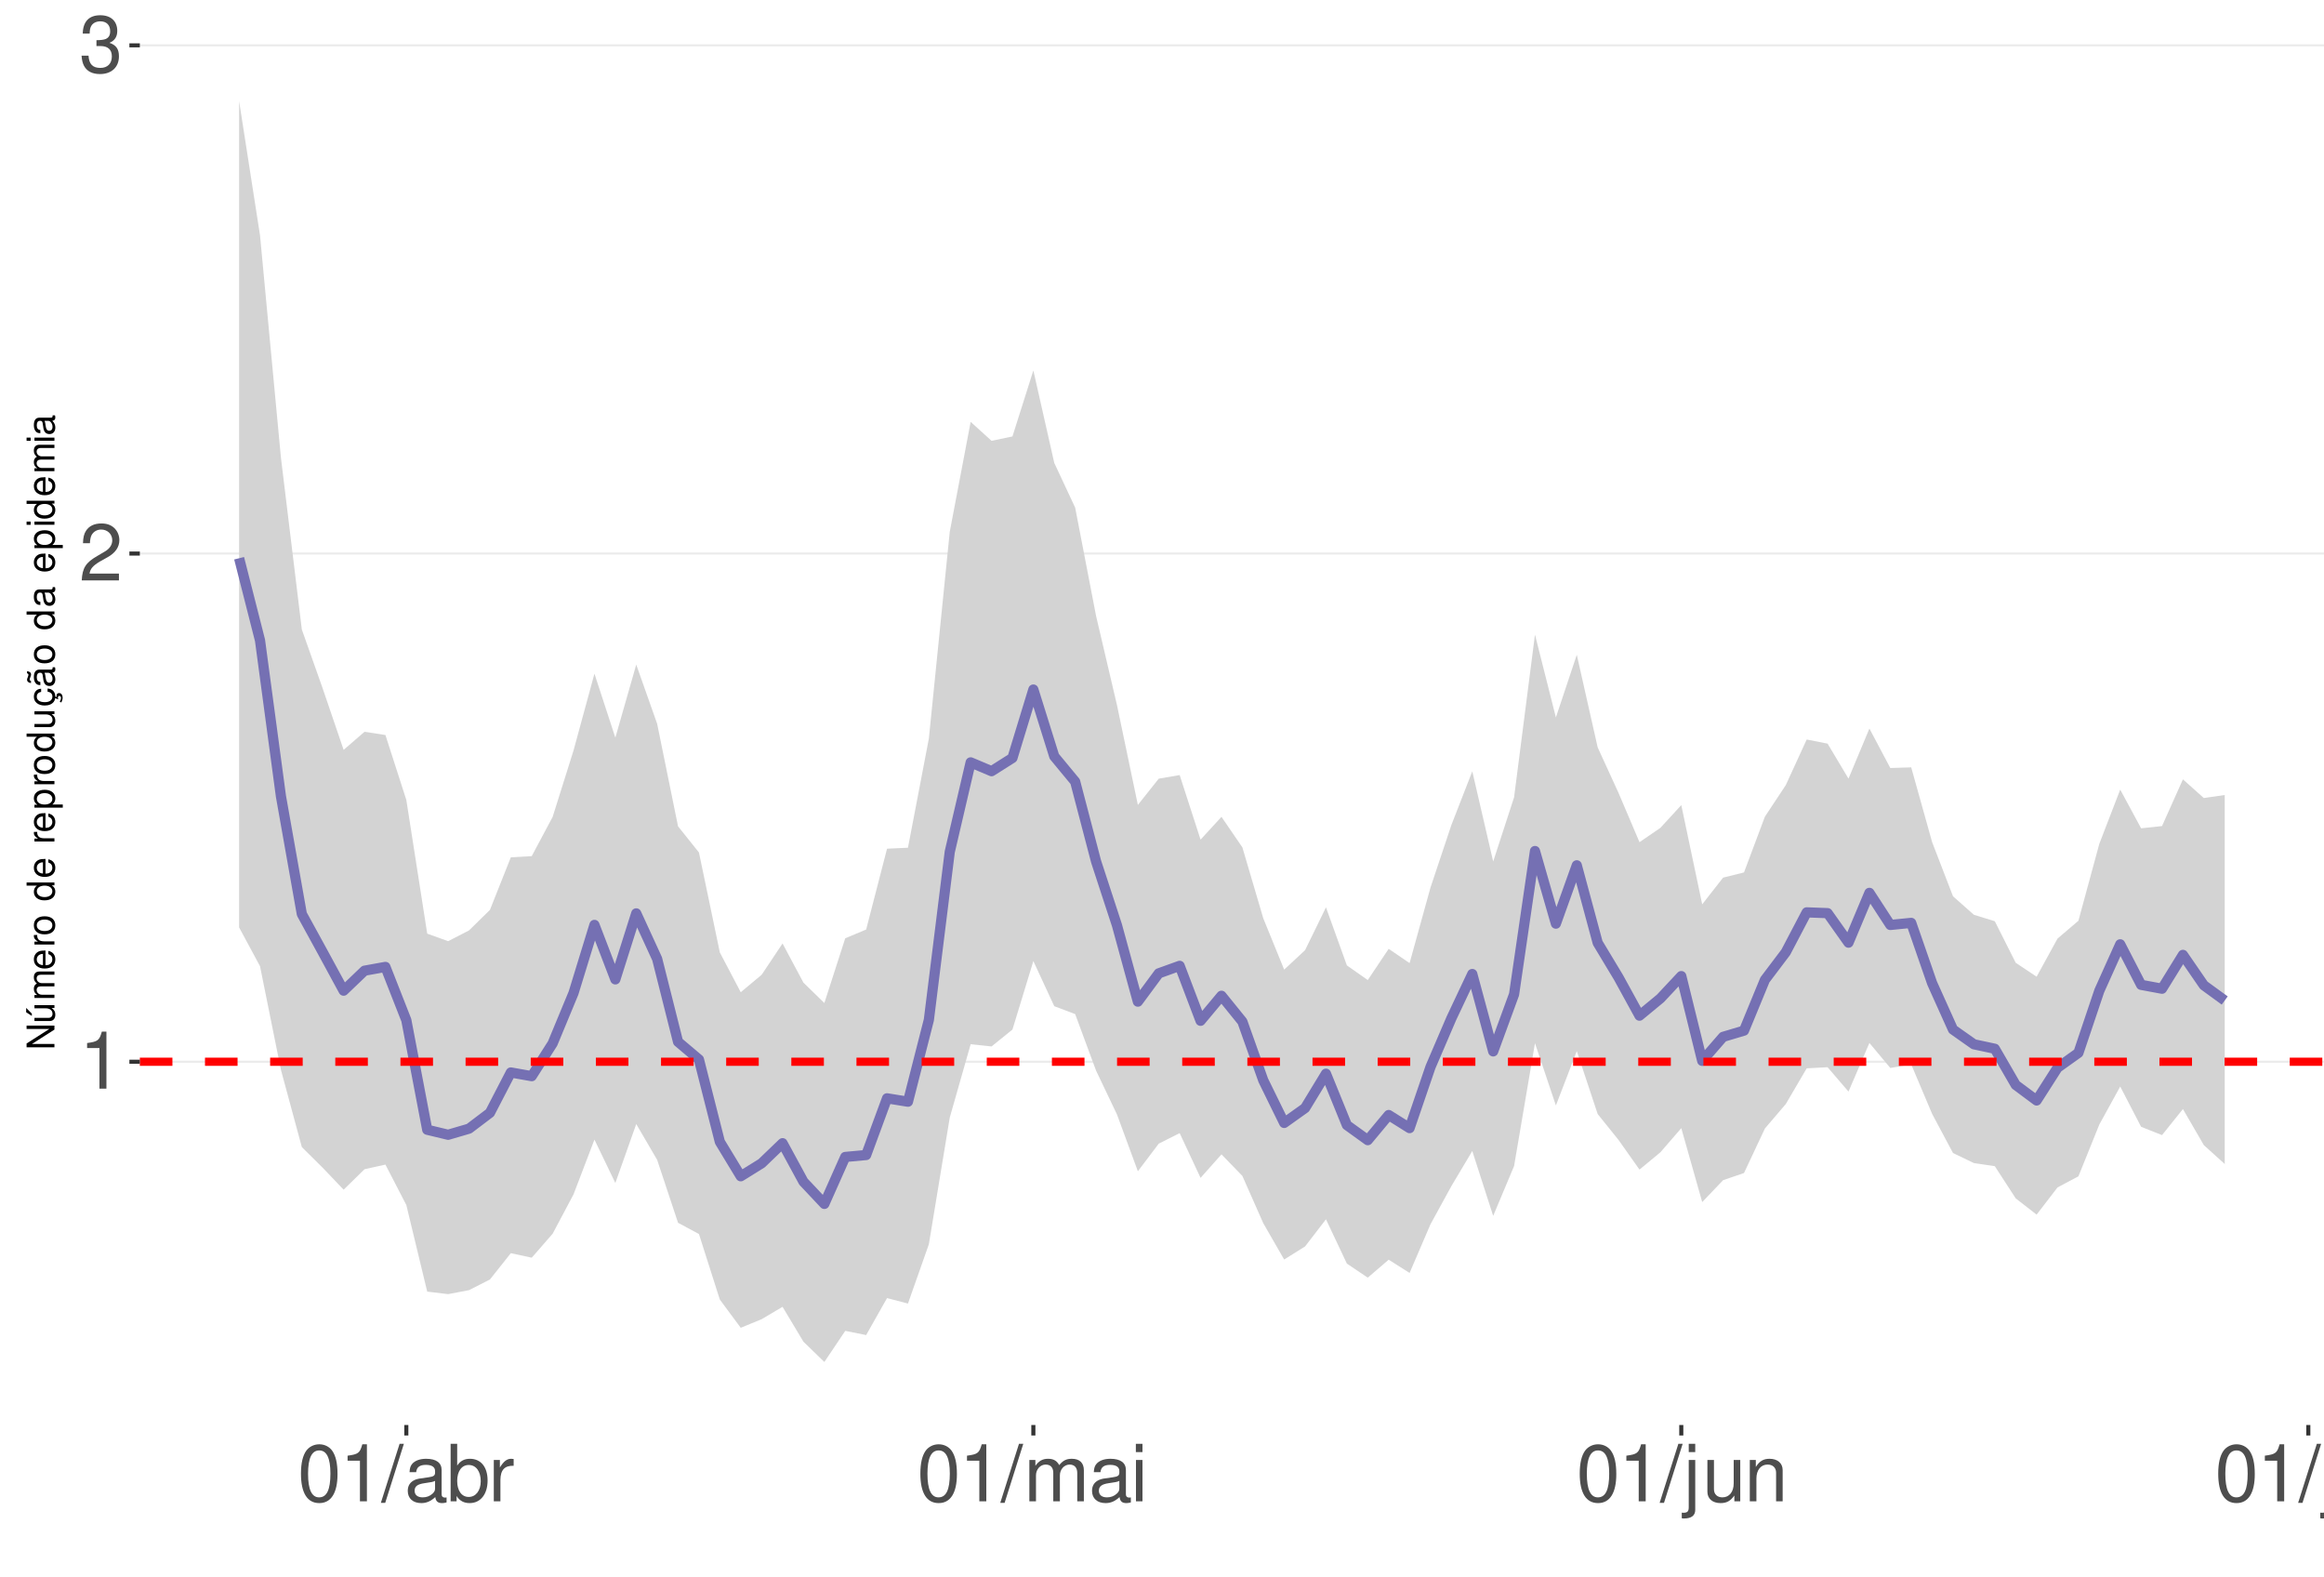
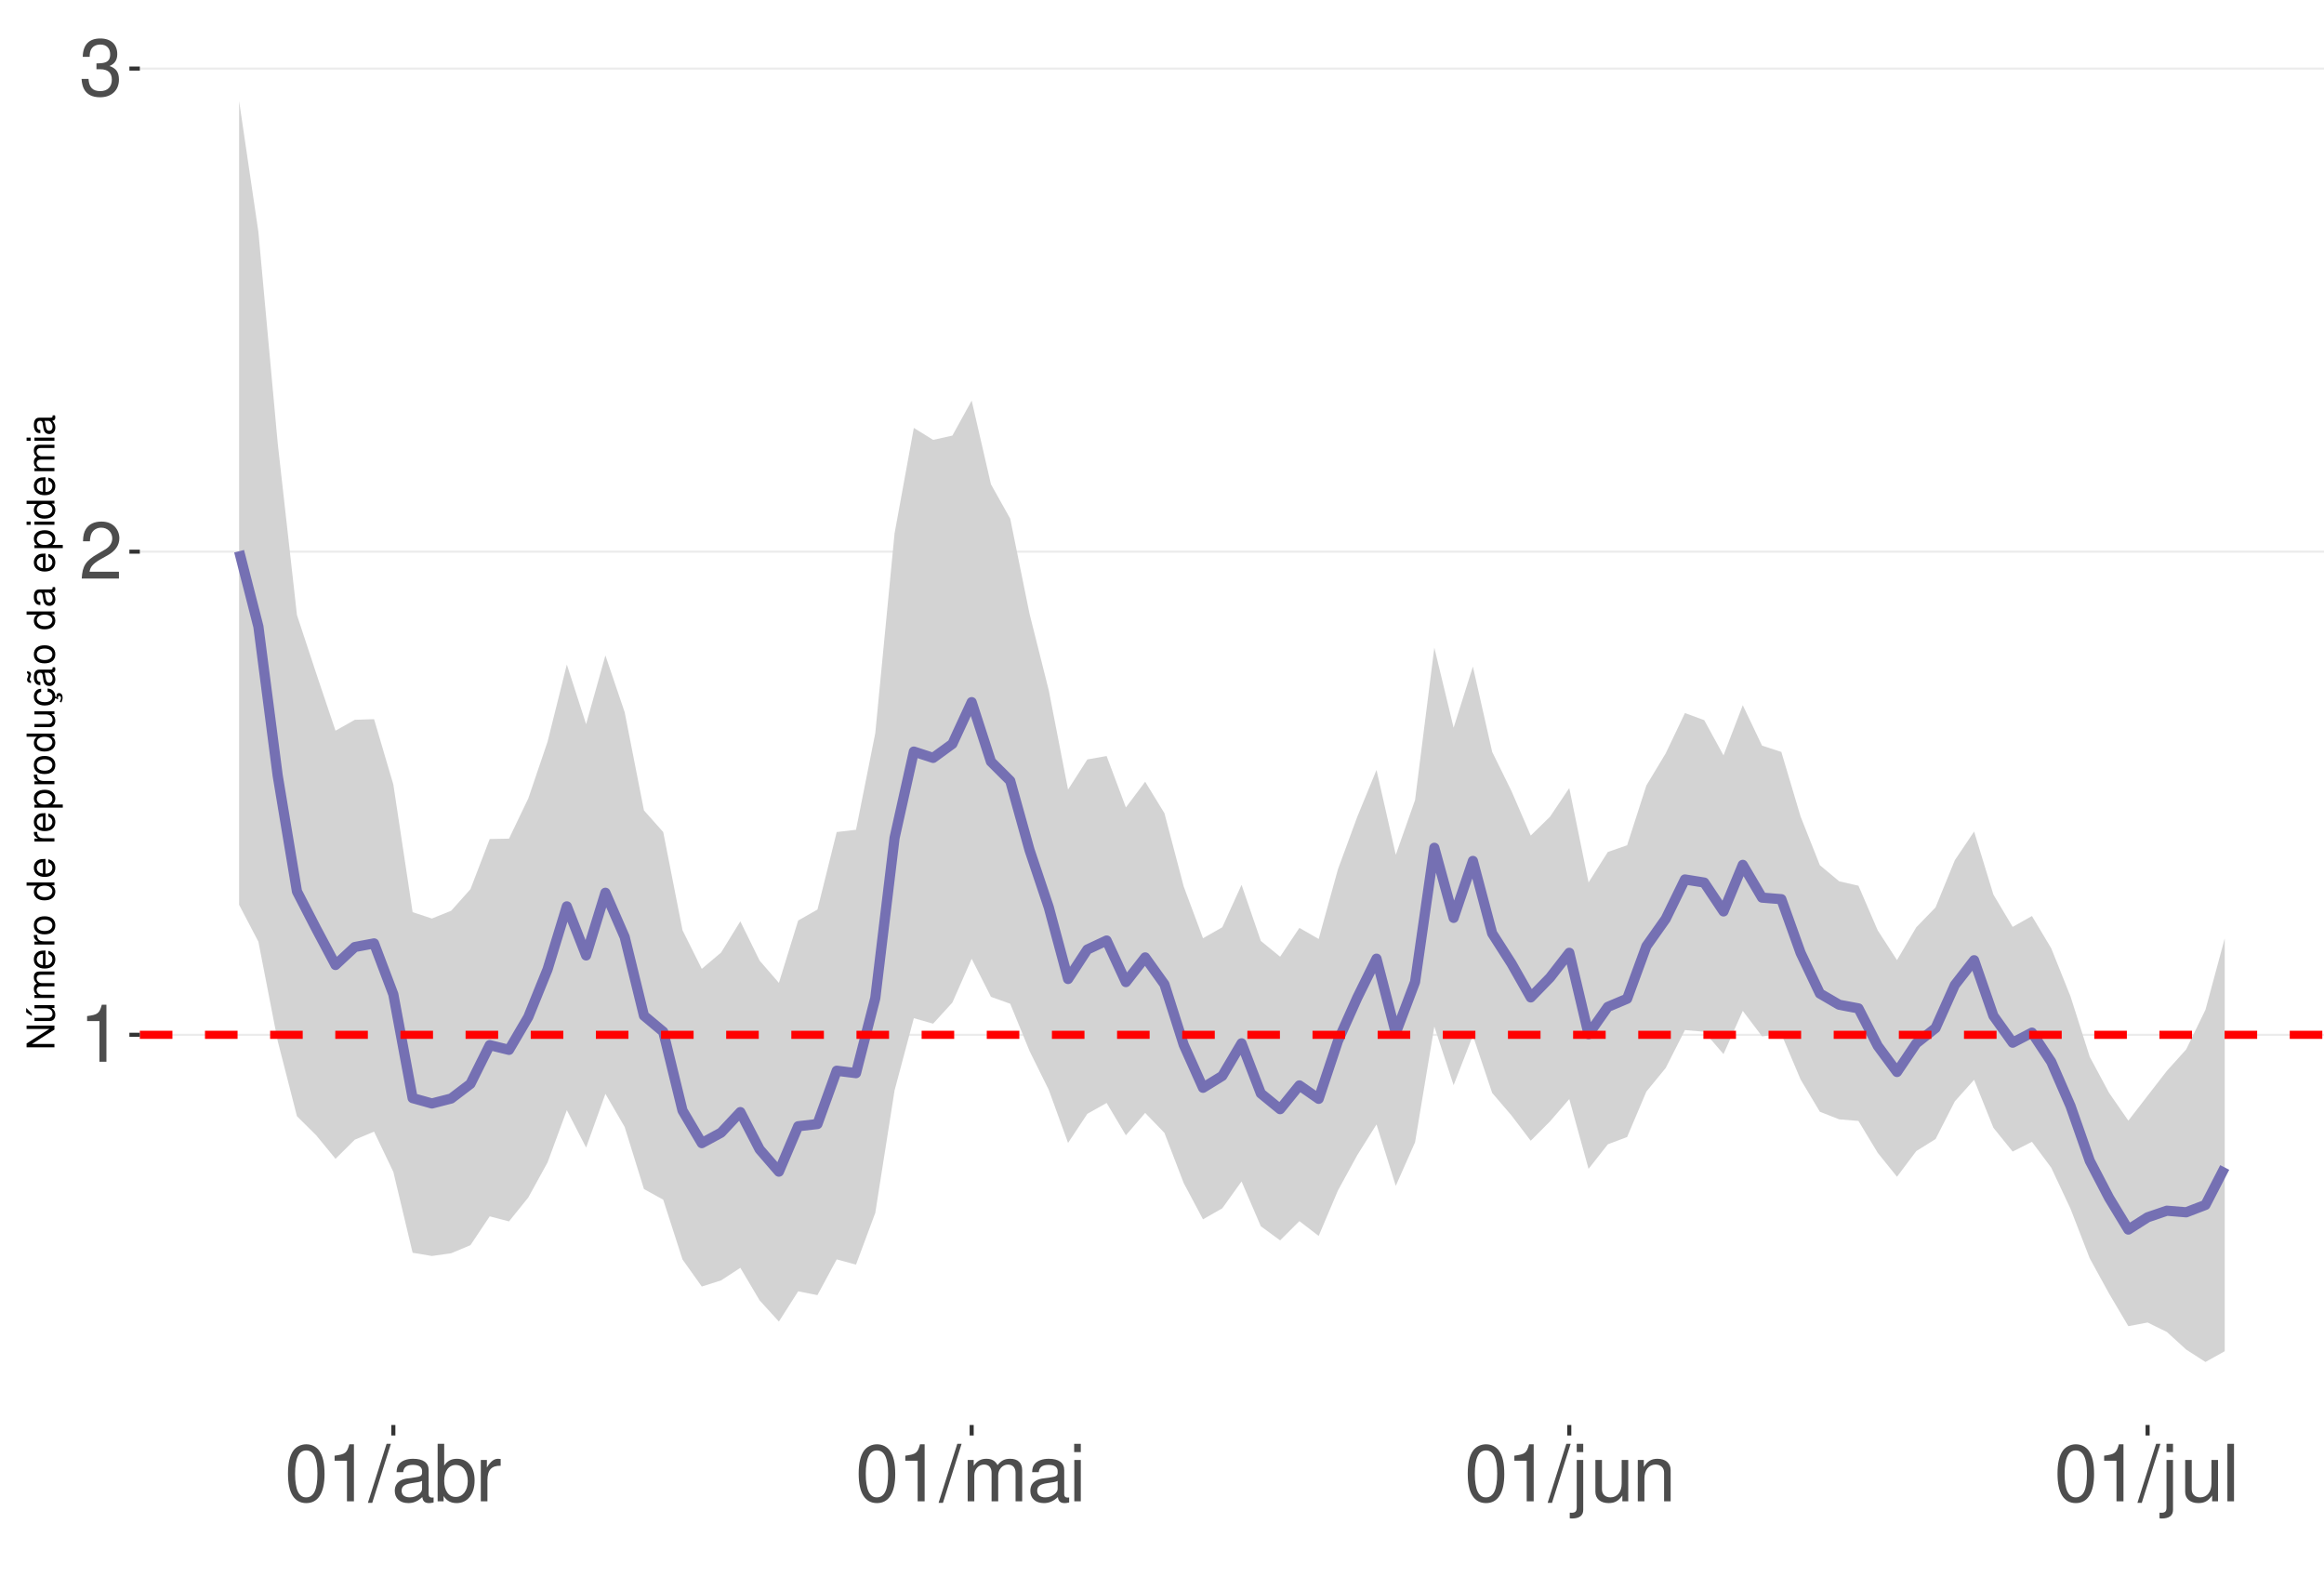
<svg xmlns="http://www.w3.org/2000/svg" xmlns:xlink="http://www.w3.org/1999/xlink" width="609pt" height="413pt" viewBox="0 0 609 413" version="1.1">
  <defs>
    <g>
      <symbol overflow="visible" id="glyph0-0">
        <path style="stroke:none;" d="" />
      </symbol>
      <symbol overflow="visible" id="glyph0-1">
        <path style="stroke:none;" d="M 5.344 -10.641 L 5.344 0 L 7.172 0 L 7.172 -14.938 L 5.969 -14.938 C 5.328 -12.641 4.922 -12.328 2.109 -11.953 L 2.109 -10.641 Z M 5.344 -10.641 " />
      </symbol>
      <symbol overflow="visible" id="glyph0-2">
        <path style="stroke:none;" d="M 10.453 -1.797 L 2.75 -1.797 C 2.938 -3.031 3.594 -3.828 5.391 -4.922 L 7.453 -6.078 C 9.5 -7.203 10.562 -8.734 10.562 -10.578 C 10.562 -11.812 10.062 -12.969 9.188 -13.781 C 8.328 -14.562 7.25 -14.938 5.859 -14.938 C 4 -14.938 2.625 -14.281 1.812 -13 C 1.297 -12.203 1.078 -11.281 1.031 -9.766 L 2.844 -9.766 C 2.906 -10.781 3.031 -11.375 3.281 -11.875 C 3.766 -12.781 4.703 -13.344 5.797 -13.344 C 7.453 -13.344 8.703 -12.141 8.703 -10.531 C 8.703 -9.344 8.016 -8.297 6.719 -7.562 L 4.812 -6.438 C 1.75 -4.688 0.875 -3.281 0.703 -0.016 L 10.453 -0.016 Z M 10.453 -1.797 " />
      </symbol>
      <symbol overflow="visible" id="glyph0-3">
        <path style="stroke:none;" d="M 4.562 -6.875 L 5.562 -6.875 C 7.547 -6.875 8.594 -5.953 8.594 -4.156 C 8.594 -2.266 7.453 -1.141 5.578 -1.141 C 3.578 -1.141 2.609 -2.141 2.484 -4.344 L 0.656 -4.344 C 0.75 -3.141 0.953 -2.359 1.297 -1.688 C 2.062 -0.25 3.484 0.469 5.5 0.469 C 8.516 0.469 10.453 -1.344 10.453 -4.172 C 10.453 -6.078 9.734 -7.109 7.969 -7.719 C 9.344 -8.281 10.016 -9.312 10.016 -10.828 C 10.016 -13.391 8.344 -14.938 5.562 -14.938 C 2.609 -14.938 1.031 -13.281 0.969 -10.125 L 2.781 -10.125 C 2.812 -11.031 2.891 -11.547 3.125 -12 C 3.531 -12.844 4.438 -13.344 5.578 -13.344 C 7.188 -13.344 8.156 -12.375 8.156 -10.766 C 8.156 -9.703 7.781 -9.062 6.984 -8.719 C 6.484 -8.516 5.828 -8.422 4.562 -8.406 Z M 4.562 -6.875 " />
      </symbol>
      <symbol overflow="visible" id="glyph0-4">
        <path style="stroke:none;" d="M 5.688 -14.938 C 4.312 -14.938 3.078 -14.312 2.312 -13.297 C 1.359 -11.984 0.891 -10 0.891 -7.234 C 0.891 -2.188 2.547 0.469 5.688 0.469 C 8.781 0.469 10.469 -2.188 10.469 -7.109 C 10.469 -10 10.016 -11.938 9.047 -13.297 C 8.281 -14.328 7.062 -14.938 5.688 -14.938 Z M 5.688 -13.328 C 7.641 -13.328 8.609 -11.312 8.609 -7.266 C 8.609 -3.016 7.656 -1.031 5.641 -1.031 C 3.719 -1.031 2.75 -3.094 2.75 -7.203 C 2.75 -11.312 3.719 -13.328 5.688 -13.328 Z M 5.688 -13.328 " />
      </symbol>
      <symbol overflow="visible" id="glyph0-5">
        <path style="stroke:none;" d="M 4.734 -15.062 L -0.172 0.406 L 0.969 0.406 L 5.859 -15.062 Z M 4.734 -15.062 " />
      </symbol>
      <symbol overflow="visible" id="glyph0-6">
        <path style="stroke:none;" d="M 11.047 -1.016 C 10.859 -0.969 10.781 -0.969 10.672 -0.969 C 10.078 -0.969 9.75 -1.281 9.75 -1.812 L 9.75 -8.188 C 9.75 -10.094 8.344 -11.141 5.688 -11.141 C 4.094 -11.141 2.828 -10.672 2.094 -9.875 C 1.594 -9.312 1.391 -8.703 1.344 -7.625 L 3.078 -7.625 C 3.219 -8.938 4 -9.547 5.625 -9.547 C 7.188 -9.547 8.031 -8.969 8.031 -7.938 L 8.031 -7.484 C 8.016 -6.734 7.641 -6.469 6.234 -6.281 C 3.797 -5.969 3.422 -5.891 2.766 -5.625 C 1.516 -5.078 0.875 -4.125 0.875 -2.734 C 0.875 -0.766 2.234 0.469 4.422 0.469 C 5.781 0.469 6.875 0 8.094 -1.109 C 8.219 0 8.766 0.469 9.875 0.469 C 10.25 0.469 10.469 0.438 11.047 0.297 Z M 8.031 -3.406 C 8.031 -2.828 7.875 -2.484 7.359 -2 C 6.656 -1.359 5.797 -1.031 4.797 -1.031 C 3.453 -1.031 2.672 -1.672 2.672 -2.766 C 2.672 -3.906 3.406 -4.484 5.266 -4.75 C 7.109 -5 7.453 -5.078 8.031 -5.344 Z M 8.031 -3.406 " />
      </symbol>
      <symbol overflow="visible" id="glyph0-7">
        <path style="stroke:none;" d="M 1.109 -15.062 L 1.109 0 L 2.672 0 L 2.672 -1.391 C 3.484 -0.125 4.578 0.469 6.094 0.469 C 8.938 0.469 10.797 -1.859 10.797 -5.453 C 10.797 -8.969 9.047 -11.141 6.172 -11.141 C 4.688 -11.141 3.641 -10.578 2.828 -9.359 L 2.828 -15.062 Z M 5.844 -9.516 C 7.766 -9.516 9 -7.844 9 -5.266 C 9 -2.812 7.719 -1.141 5.844 -1.141 C 4 -1.141 2.828 -2.781 2.828 -5.328 C 2.828 -7.875 4 -9.516 5.844 -9.516 Z M 5.844 -9.516 " />
      </symbol>
      <symbol overflow="visible" id="glyph0-8">
        <path style="stroke:none;" d="M 1.422 -10.828 L 1.422 0 L 3.156 0 L 3.156 -5.625 C 3.188 -8.219 4.25 -9.375 6.625 -9.312 L 6.625 -11.078 C 6.344 -11.109 6.172 -11.141 5.969 -11.141 C 4.859 -11.141 4 -10.469 3.016 -8.859 L 3.016 -10.828 Z M 1.422 -10.828 " />
      </symbol>
      <symbol overflow="visible" id="glyph0-9">
        <path style="stroke:none;" d="M 1.453 -10.828 L 1.453 0 L 3.188 0 L 3.188 -6.797 C 3.188 -8.359 4.312 -9.625 5.719 -9.625 C 7 -9.625 7.719 -8.844 7.719 -7.453 L 7.719 0 L 9.453 0 L 9.453 -6.797 C 9.453 -8.359 10.594 -9.625 12 -9.625 C 13.266 -9.625 14 -8.812 14 -7.453 L 14 0 L 15.734 0 L 15.734 -8.125 C 15.734 -10.062 14.625 -11.141 12.594 -11.141 C 11.156 -11.141 10.281 -10.703 9.281 -9.484 C 8.641 -10.641 7.766 -11.141 6.359 -11.141 C 4.922 -11.141 3.953 -10.594 3.031 -9.297 L 3.031 -10.828 Z M 1.453 -10.828 " />
      </symbol>
      <symbol overflow="visible" id="glyph0-10">
        <path style="stroke:none;" d="M 3.094 -10.828 L 1.391 -10.828 L 1.391 0 L 3.094 0 Z M 3.094 -15.062 L 1.359 -15.062 L 1.359 -12.891 L 3.094 -12.891 Z M 3.094 -15.062 " />
      </symbol>
      <symbol overflow="visible" id="glyph0-11">
        <path style="stroke:none;" d="M 1.453 -10.828 L 1.453 1.562 C 1.453 2.641 1.109 3 0.047 3 C -0.078 3 -0.141 3 -0.375 2.969 L -0.375 4.438 C -0.172 4.484 -0.062 4.5 0.203 4.5 C 2.141 4.5 3.156 3.734 3.156 2.25 L 3.156 -10.828 Z M 3.156 -15.062 L 1.453 -15.062 L 1.453 -12.891 L 3.156 -12.891 Z M 3.156 -15.062 " />
      </symbol>
      <symbol overflow="visible" id="glyph0-12">
        <path style="stroke:none;" d="M 9.953 0 L 9.953 -10.828 L 8.234 -10.828 L 8.234 -4.688 C 8.234 -2.484 7.078 -1.031 5.281 -1.031 C 3.922 -1.031 3.062 -1.859 3.062 -3.156 L 3.062 -10.828 L 1.344 -10.828 L 1.344 -2.484 C 1.344 -0.688 2.688 0.469 4.797 0.469 C 6.375 0.469 7.391 -0.078 8.406 -1.516 L 8.406 0 Z M 9.953 0 " />
      </symbol>
      <symbol overflow="visible" id="glyph0-13">
        <path style="stroke:none;" d="M 1.453 -10.828 L 1.453 0 L 3.188 0 L 3.188 -5.969 C 3.188 -8.188 4.344 -9.625 6.109 -9.625 C 7.484 -9.625 8.344 -8.797 8.344 -7.5 L 8.344 0 L 10.062 0 L 10.062 -8.188 C 10.062 -9.984 8.719 -11.141 6.625 -11.141 C 5.016 -11.141 3.984 -10.516 3.031 -9 L 3.031 -10.828 Z M 1.453 -10.828 " />
      </symbol>
      <symbol overflow="visible" id="glyph0-14">
        <path style="stroke:none;" d="M 3.141 -15.062 L 1.406 -15.062 L 1.406 0 L 3.141 0 Z M 3.141 -15.062 " />
      </symbol>
      <symbol overflow="visible" id="glyph1-0">
        <path style="stroke:none;" d="" />
      </symbol>
      <symbol overflow="visible" id="glyph1-1">
        <path style="stroke:none;" d="M -7.297 -6.453 L -7.297 -5.578 L -1.328 -5.578 L -7.297 -1.766 L -7.297 -0.766 L 0 -0.766 L 0 -1.641 L -5.906 -1.641 L 0 -5.406 L 0 -6.453 Z M -7.297 -6.453 " />
      </symbol>
      <symbol overflow="visible" id="glyph1-2">
        <path style="stroke:none;" d="M 0 -4.812 L -5.234 -4.812 L -5.234 -3.984 L -2.266 -3.984 C -1.203 -3.984 -0.5 -3.438 -0.5 -2.562 C -0.5 -1.906 -0.906 -1.484 -1.531 -1.484 L -5.234 -1.484 L -5.234 -0.656 L -1.203 -0.656 C -0.328 -0.656 0.234 -1.297 0.234 -2.312 C 0.234 -3.094 -0.047 -3.578 -0.734 -4.062 L 0 -4.062 Z M -7.406 -2.953 L -5.922 -2 L -5.922 -2.594 L -7.406 -4.094 Z M -7.406 -2.953 " />
      </symbol>
      <symbol overflow="visible" id="glyph1-3">
        <path style="stroke:none;" d="M -5.234 -0.703 L 0 -0.703 L 0 -1.547 L -3.297 -1.547 C -4.047 -1.547 -4.656 -2.094 -4.656 -2.766 C -4.656 -3.391 -4.281 -3.734 -3.609 -3.734 L 0 -3.734 L 0 -4.578 L -3.297 -4.578 C -4.047 -4.578 -4.656 -5.125 -4.656 -5.812 C -4.656 -6.422 -4.266 -6.781 -3.609 -6.781 L 0 -6.781 L 0 -7.625 L -3.938 -7.625 C -4.875 -7.625 -5.391 -7.078 -5.391 -6.094 C -5.391 -5.406 -5.188 -4.984 -4.594 -4.484 C -5.156 -4.188 -5.391 -3.766 -5.391 -3.078 C -5.391 -2.375 -5.125 -1.906 -4.5 -1.469 L -5.234 -1.469 Z M -5.234 -0.703 " />
      </symbol>
      <symbol overflow="visible" id="glyph1-4">
        <path style="stroke:none;" d="M -2.344 -5.125 C -3.141 -5.125 -3.625 -5.062 -4.016 -4.922 C -4.875 -4.578 -5.391 -3.781 -5.391 -2.797 C -5.391 -1.344 -4.281 -0.406 -2.547 -0.406 C -0.812 -0.406 0.234 -1.297 0.234 -2.781 C 0.234 -3.984 -0.453 -4.812 -1.594 -5.016 L -1.594 -4.188 C -0.906 -3.953 -0.547 -3.484 -0.547 -2.812 C -0.547 -2.281 -0.781 -1.828 -1.219 -1.547 C -1.516 -1.344 -1.812 -1.281 -2.344 -1.266 Z M -3.016 -1.297 C -3.984 -1.359 -4.625 -1.953 -4.625 -2.797 C -4.625 -3.641 -3.953 -4.234 -3.016 -4.234 Z M -3.016 -1.297 " />
      </symbol>
      <symbol overflow="visible" id="glyph1-5">
        <path style="stroke:none;" d="M -5.234 -0.688 L 0 -0.688 L 0 -1.531 L -2.719 -1.531 C -3.984 -1.547 -4.547 -2.062 -4.516 -3.203 L -5.359 -3.203 C -5.375 -3.062 -5.391 -2.984 -5.391 -2.891 C -5.391 -2.344 -5.062 -1.938 -4.297 -1.453 L -5.234 -1.453 Z M -5.234 -0.688 " />
      </symbol>
      <symbol overflow="visible" id="glyph1-6">
        <path style="stroke:none;" d="M -5.391 -2.719 C -5.391 -1.234 -4.344 -0.359 -2.578 -0.359 C -0.812 -0.359 0.234 -1.234 0.234 -2.734 C 0.234 -4.203 -0.812 -5.094 -2.547 -5.094 C -4.359 -5.094 -5.391 -4.234 -5.391 -2.719 Z M -4.625 -2.734 C -4.625 -3.672 -3.844 -4.234 -2.547 -4.234 C -1.312 -4.234 -0.547 -3.656 -0.547 -2.734 C -0.547 -1.797 -1.312 -1.234 -2.578 -1.234 C -3.844 -1.234 -4.625 -1.797 -4.625 -2.734 Z M -4.625 -2.734 " />
      </symbol>
      <symbol overflow="visible" id="glyph1-7">
        <path style="stroke:none;" d="" />
      </symbol>
      <symbol overflow="visible" id="glyph1-8">
        <path style="stroke:none;" d="M -7.297 -4.953 L -7.297 -4.125 L -4.578 -4.125 C -5.109 -3.766 -5.391 -3.203 -5.391 -2.516 C -5.391 -1.156 -4.297 -0.266 -2.625 -0.266 C -0.859 -0.266 0.234 -1.125 0.234 -2.547 C 0.234 -3.266 -0.047 -3.766 -0.688 -4.203 L 0 -4.203 L 0 -4.953 Z M -4.609 -2.656 C -4.609 -3.547 -3.812 -4.125 -2.562 -4.125 C -1.344 -4.125 -0.547 -3.547 -0.547 -2.656 C -0.547 -1.734 -1.359 -1.125 -2.578 -1.125 C -3.797 -1.125 -4.609 -1.734 -4.609 -2.656 Z M -4.609 -2.656 " />
      </symbol>
      <symbol overflow="visible" id="glyph1-9">
        <path style="stroke:none;" d="M 2.188 -0.547 L 2.188 -1.375 L -0.547 -1.375 C -0.016 -1.812 0.234 -2.312 0.234 -2.984 C 0.234 -4.344 -0.859 -5.234 -2.531 -5.234 C -4.297 -5.234 -5.391 -4.375 -5.391 -2.984 C -5.391 -2.266 -5.062 -1.703 -4.453 -1.312 L -5.234 -1.312 L -5.234 -0.547 Z M -4.609 -2.844 C -4.609 -3.766 -3.797 -4.359 -2.547 -4.359 C -1.359 -4.359 -0.547 -3.75 -0.547 -2.844 C -0.547 -1.953 -1.344 -1.375 -2.578 -1.375 C -3.812 -1.375 -4.609 -1.953 -4.609 -2.844 Z M -4.609 -2.844 " />
      </symbol>
      <symbol overflow="visible" id="glyph1-10">
        <path style="stroke:none;" d="M 0 -4.812 L -5.234 -4.812 L -5.234 -3.984 L -2.266 -3.984 C -1.203 -3.984 -0.5 -3.438 -0.5 -2.562 C -0.5 -1.906 -0.906 -1.484 -1.531 -1.484 L -5.234 -1.484 L -5.234 -0.656 L -1.203 -0.656 C -0.328 -0.656 0.234 -1.297 0.234 -2.312 C 0.234 -3.094 -0.047 -3.578 -0.734 -4.062 L 0 -4.062 Z M 0 -4.812 " />
      </symbol>
      <symbol overflow="visible" id="glyph1-11">
        <path style="stroke:none;" d="M 0.234 -2.641 C 0.234 -3.875 -0.547 -4.703 -1.797 -4.766 L -1.797 -3.938 C -0.953 -3.797 -0.531 -3.359 -0.531 -2.656 C -0.531 -1.734 -1.281 -1.188 -2.516 -1.188 C -3.844 -1.188 -4.625 -1.719 -4.625 -2.625 C -4.625 -3.328 -4.203 -3.766 -3.484 -3.875 L -3.484 -4.703 C -3.984 -4.672 -4.312 -4.562 -4.609 -4.359 C -5.094 -4 -5.391 -3.375 -5.391 -2.641 C -5.391 -1.219 -4.266 -0.312 -2.531 -0.312 C -1.469 -0.312 -0.625 -0.672 -0.156 -1.312 C 0.047 -1.594 0.125 -1.812 0.203 -2.25 L 0.922 -1.938 L 0.984 -2.062 C 0.938 -2.188 0.906 -2.25 0.906 -2.375 C 0.906 -2.656 1.047 -2.828 1.281 -2.828 C 1.547 -2.828 1.734 -2.594 1.734 -2.297 C 1.734 -2.031 1.672 -1.844 1.438 -1.406 L 1.406 -1.312 L 1.812 -1.094 C 2.078 -1.75 2.141 -1.953 2.141 -2.344 C 2.141 -3.109 1.781 -3.578 1.203 -3.578 C 0.781 -3.578 0.547 -3.297 0.547 -2.797 C 0.547 -2.703 0.547 -2.641 0.562 -2.516 Z M 0.234 -2.641 " />
      </symbol>
      <symbol overflow="visible" id="glyph1-12">
        <path style="stroke:none;" d="M -0.484 -5.344 C -0.469 -5.266 -0.469 -5.219 -0.469 -5.172 C -0.469 -4.875 -0.625 -4.719 -0.875 -4.719 L -3.953 -4.719 C -4.891 -4.719 -5.391 -4.047 -5.391 -2.75 C -5.391 -1.984 -5.172 -1.375 -4.781 -1.016 C -4.516 -0.766 -4.203 -0.672 -3.688 -0.656 L -3.688 -1.484 C -4.328 -1.562 -4.625 -1.938 -4.625 -2.719 C -4.625 -3.484 -4.344 -3.891 -3.844 -3.891 L -3.625 -3.891 C -3.266 -3.875 -3.125 -3.703 -3.047 -3.016 C -2.891 -1.844 -2.844 -1.656 -2.719 -1.344 C -2.453 -0.734 -2 -0.422 -1.312 -0.422 C -0.375 -0.422 0.234 -1.078 0.234 -2.141 C 0.234 -2.797 0 -3.328 -0.547 -3.922 C 0 -3.984 0.234 -4.234 0.234 -4.781 C 0.234 -4.953 0.203 -5.062 0.141 -5.344 Z M -1.656 -3.891 C -1.375 -3.891 -1.203 -3.812 -0.969 -3.562 C -0.656 -3.219 -0.5 -2.812 -0.5 -2.312 C -0.5 -1.672 -0.812 -1.297 -1.344 -1.297 C -1.891 -1.297 -2.172 -1.656 -2.297 -2.547 C -2.422 -3.438 -2.453 -3.609 -2.594 -3.891 Z M -7.172 -3.75 C -6.922 -3.672 -6.812 -3.547 -6.812 -3.375 C -6.812 -3.25 -6.875 -2.984 -6.984 -2.734 C -7.156 -2.312 -7.172 -2.25 -7.172 -2.047 C -7.172 -1.594 -6.797 -1.297 -6.141 -1.188 L -6.141 -1.766 C -6.375 -1.812 -6.5 -1.938 -6.5 -2.094 C -6.5 -2.203 -6.469 -2.344 -6.375 -2.578 C -6.156 -3.156 -6.125 -3.234 -6.125 -3.438 C -6.125 -3.922 -6.484 -4.219 -7.172 -4.312 Z M -7.172 -3.75 " />
      </symbol>
      <symbol overflow="visible" id="glyph1-13">
        <path style="stroke:none;" d="M -0.484 -5.344 C -0.469 -5.266 -0.469 -5.219 -0.469 -5.172 C -0.469 -4.875 -0.625 -4.719 -0.875 -4.719 L -3.953 -4.719 C -4.891 -4.719 -5.391 -4.047 -5.391 -2.75 C -5.391 -1.984 -5.172 -1.375 -4.781 -1.016 C -4.516 -0.766 -4.203 -0.672 -3.688 -0.656 L -3.688 -1.484 C -4.328 -1.562 -4.625 -1.938 -4.625 -2.719 C -4.625 -3.484 -4.344 -3.891 -3.844 -3.891 L -3.625 -3.891 C -3.266 -3.875 -3.125 -3.703 -3.047 -3.016 C -2.891 -1.844 -2.844 -1.656 -2.719 -1.344 C -2.453 -0.734 -2 -0.422 -1.312 -0.422 C -0.375 -0.422 0.234 -1.078 0.234 -2.141 C 0.234 -2.797 0 -3.328 -0.547 -3.922 C 0 -3.984 0.234 -4.234 0.234 -4.781 C 0.234 -4.953 0.203 -5.062 0.141 -5.344 Z M -1.656 -3.891 C -1.375 -3.891 -1.203 -3.812 -0.969 -3.562 C -0.656 -3.219 -0.5 -2.812 -0.5 -2.312 C -0.5 -1.672 -0.812 -1.297 -1.344 -1.297 C -1.891 -1.297 -2.172 -1.656 -2.297 -2.547 C -2.422 -3.438 -2.453 -3.609 -2.594 -3.891 Z M -1.656 -3.891 " />
      </symbol>
      <symbol overflow="visible" id="glyph1-14">
        <path style="stroke:none;" d="M -5.234 -1.5 L -5.234 -0.672 L 0 -0.672 L 0 -1.5 Z M -7.297 -1.5 L -7.297 -0.656 L -6.234 -0.656 L -6.234 -1.5 Z M -7.297 -1.5 " />
      </symbol>
    </g>
    <clipPath id="clip1">
      <path d="M 36.645 9.961 L 609 9.961 L 609 373.328 L 36.645 373.328 Z M 36.645 9.961 " />
    </clipPath>
    <clipPath id="clip2">
-       <path d="M 36.645 277 L 609 277 L 609 279 L 36.645 279 Z M 36.645 277 " />
+       <path d="M 36.645 270 L 609 270 L 609 272 L 36.645 272 Z M 36.645 270 " />
    </clipPath>
    <clipPath id="clip3">
-       <path d="M 36.645 144 L 609 144 L 609 146 L 36.645 146 Z M 36.645 144 " />
+       <path d="M 36.645 144 L 609 144 L 609 145 L 36.645 145 Z M 36.645 144 " />
    </clipPath>
    <clipPath id="clip4">
-       <path d="M 36.645 11 L 609 11 L 609 13 L 36.645 13 Z M 36.645 11 " />
+       <path d="M 36.645 17 L 609 17 L 609 19 L 36.645 19 Z M 36.645 17 " />
    </clipPath>
    <clipPath id="clip5">
-       <path d="M 36.645 277 L 609 277 L 609 280 L 36.645 280 Z M 36.645 277 " />
+       <path d="M 36.645 270 L 609 270 L 609 273 L 36.645 273 Z M 36.645 270 " />
    </clipPath>
  </defs>
  <g id="surface177">
    <rect x="0" y="0" width="609" height="413" style="fill:rgb(100%,100%,100%);fill-opacity:1;stroke:none;" />
    <rect x="0" y="0" width="609" height="413" style="fill:rgb(100%,100%,100%);fill-opacity:1;stroke:none;" />
    <path style="fill:none;stroke-width:1.067;stroke-linecap:round;stroke-linejoin:round;stroke:rgb(100%,100%,100%);stroke-opacity:1;stroke-miterlimit:10;" d="M 0 413 L 609 413 L 609 0 L 0 0 Z M 0 413 " />
    <g clip-path="url(#clip1)" clip-rule="nonzero">
      <path style=" stroke:none;fill-rule:nonzero;fill:rgb(100%,100%,100%);fill-opacity:1;" d="M 36.645 373.328 L 609 373.328 L 609 9.961 L 36.645 9.961 Z M 36.645 373.328 " />
    </g>
    <g clip-path="url(#clip2)" clip-rule="nonzero">
-       <path style="fill:none;stroke-width:0.533;stroke-linecap:butt;stroke-linejoin:round;stroke:rgb(92.157%,92.157%,92.157%);stroke-opacity:1;stroke-miterlimit:10;" d="M 36.645 278.156 L 609 278.156 " />
+       <path style="fill:none;stroke-width:0.533;stroke-linecap:butt;stroke-linejoin:round;stroke:rgb(92.157%,92.157%,92.157%);stroke-opacity:1;stroke-miterlimit:10;" d="M 36.645 271.098 L 609 271.098 " />
    </g>
    <g clip-path="url(#clip3)" clip-rule="nonzero">
-       <path style="fill:none;stroke-width:0.533;stroke-linecap:butt;stroke-linejoin:round;stroke:rgb(92.157%,92.157%,92.157%);stroke-opacity:1;stroke-miterlimit:10;" d="M 36.645 145.02 L 609 145.02 " />
+       <path style="fill:none;stroke-width:0.533;stroke-linecap:butt;stroke-linejoin:round;stroke:rgb(92.157%,92.157%,92.157%);stroke-opacity:1;stroke-miterlimit:10;" d="M 36.645 144.527 L 609 144.527 " />
    </g>
    <g clip-path="url(#clip4)" clip-rule="nonzero">
-       <path style="fill:none;stroke-width:0.533;stroke-linecap:butt;stroke-linejoin:round;stroke:rgb(92.157%,92.157%,92.157%);stroke-opacity:1;stroke-miterlimit:10;" d="M 36.645 11.879 L 609 11.879 " />
-     </g>
-     <path style=" stroke:none;fill-rule:nonzero;fill:rgb(82.745%,82.745%,82.745%);fill-opacity:1;" d="M 62.66 26.48 L 68.137 61.66 L 73.617 119.898 L 79.094 164.918 L 84.57 180.387 L 90.047 196.453 L 95.523 191.715 L 101 192.562 L 106.477 209.57 L 111.953 244.598 L 117.434 246.57 L 122.91 243.75 L 128.387 238.379 L 133.863 224.602 L 139.34 224.293 L 144.816 214.02 L 150.293 196.613 L 155.773 176.488 L 161.25 193.258 L 166.727 174.117 L 172.203 189.613 L 177.68 216.484 L 183.156 223.328 L 188.633 249.527 L 194.109 259.938 L 199.59 255.371 L 205.066 247.172 L 210.543 257.438 L 216.02 262.773 L 221.496 245.809 L 226.973 243.523 L 232.449 222.344 L 237.93 222.09 L 243.406 193.5 L 248.883 139.312 L 254.359 110.516 L 259.836 115.488 L 265.312 114.34 L 270.789 97.051 L 276.266 121.273 L 281.746 132.988 L 287.223 161.367 L 292.699 184.707 L 298.176 210.875 L 303.652 203.992 L 309.129 203.055 L 314.605 219.969 L 320.086 214 L 325.562 221.996 L 331.039 240.582 L 336.516 254.023 L 341.992 248.93 L 347.469 237.711 L 352.945 252.918 L 358.422 256.758 L 363.902 248.578 L 369.379 252.316 L 374.855 232.531 L 380.332 216.141 L 385.809 202.078 L 391.285 225.703 L 396.762 208.879 L 402.238 166.262 L 407.719 187.961 L 413.195 171.543 L 418.672 195.812 L 424.148 207.758 L 429.625 220.637 L 435.102 216.883 L 440.578 210.922 L 446.059 236.918 L 451.535 229.926 L 457.012 228.559 L 462.488 213.953 L 467.965 205.688 L 473.441 193.738 L 478.918 194.82 L 484.395 203.988 L 489.875 190.867 L 495.352 201.207 L 500.828 201.035 L 506.305 220.613 L 511.781 234.809 L 517.258 239.656 L 522.734 241.348 L 528.215 252.234 L 533.691 255.879 L 539.168 245.891 L 544.645 241.223 L 550.121 221.066 L 555.598 206.863 L 561.074 217 L 566.551 216.418 L 572.031 204.18 L 577.508 209.07 L 582.984 208.277 L 582.984 304.945 L 577.508 299.996 L 572.031 290.551 L 566.551 297.375 L 561.074 295.199 L 555.598 284.648 L 550.121 294.609 L 544.645 308.18 L 539.168 311.086 L 533.691 318.207 L 528.215 313.953 L 522.734 305.516 L 517.258 304.703 L 511.781 302.07 L 506.305 291.805 L 500.828 278.848 L 495.352 279.789 L 489.875 273.234 L 484.395 285.977 L 478.918 279.59 L 473.441 279.883 L 467.965 289.234 L 462.488 295.648 L 457.012 307.316 L 451.535 309.184 L 446.059 314.926 L 440.578 295.555 L 435.102 301.883 L 429.625 306.414 L 424.148 298.66 L 418.672 291.863 L 413.195 275.371 L 407.719 289.613 L 402.238 273.289 L 396.762 305.48 L 391.285 318.535 L 385.809 301.543 L 380.332 310.738 L 374.855 320.738 L 369.379 333.488 L 363.902 330.016 L 358.422 334.723 L 352.945 331.039 L 347.469 319.43 L 341.992 326.547 L 336.516 329.973 L 331.039 320.461 L 325.562 308.07 L 320.086 302.422 L 314.605 308.578 L 309.129 296.859 L 303.652 299.609 L 298.176 306.848 L 292.699 291.961 L 287.223 280.488 L 281.746 265.676 L 276.266 263.605 L 270.789 251.781 L 265.312 269.719 L 259.836 274.152 L 254.359 273.57 L 248.883 292.777 L 243.406 325.969 L 237.93 341.508 L 232.449 340.074 L 226.973 349.762 L 221.496 348.664 L 216.02 356.812 L 210.543 351.508 L 205.066 342.363 L 199.59 345.598 L 194.109 347.859 L 188.633 340.465 L 183.156 323.289 L 177.68 320.344 L 172.203 303.855 L 166.727 294.477 L 161.25 309.922 L 155.773 298.555 L 150.293 312.902 L 144.816 323.215 L 139.34 329.492 L 133.863 328.309 L 128.387 335.199 L 122.91 337.992 L 117.434 339.039 L 111.953 338.379 L 106.477 315.691 L 101 305.102 L 95.523 306.316 L 90.047 311.676 L 84.57 305.938 L 79.094 300.512 L 73.617 280.273 L 68.137 253.125 L 62.66 242.965 Z M 62.66 26.48 " />
-     <path style="fill:none;stroke-width:2.667;stroke-linecap:butt;stroke-linejoin:round;stroke:rgb(45.882%,43.922%,70.196%);stroke-opacity:1;stroke-miterlimit:10;" d="M 62.66 146.246 L 68.137 167.766 L 73.617 208.594 L 79.094 239.457 L 84.57 249.449 L 90.047 259.539 L 95.523 254.301 L 101 253.312 L 106.477 267.266 L 111.953 295.973 L 117.434 297.289 L 122.91 295.688 L 128.387 291.539 L 133.863 280.965 L 139.34 281.938 L 144.816 273.355 L 150.293 260.145 L 155.773 242.305 L 161.25 256.582 L 166.727 239.285 L 172.203 251.207 L 177.68 272.938 L 183.156 277.566 L 188.633 299.133 L 194.109 308.164 L 199.59 304.758 L 205.066 299.496 L 210.543 309.582 L 216.02 315.402 L 221.496 303.098 L 226.973 302.598 L 232.449 287.738 L 237.93 288.629 L 243.406 267.191 L 248.883 223.16 L 254.359 199.727 L 259.836 202.039 L 265.312 198.57 L 270.789 180.645 L 276.266 198.145 L 281.746 204.77 L 287.223 225.68 L 292.699 242.41 L 298.176 262.414 L 303.652 255 L 309.129 253.027 L 314.605 267.43 L 320.086 260.867 L 325.562 267.637 L 331.039 283.023 L 336.516 294.195 L 341.992 290.289 L 347.469 281.285 L 352.945 294.75 L 358.422 298.703 L 363.902 292.113 L 369.379 295.547 L 374.855 279.539 L 380.332 266.781 L 385.809 255.172 L 391.285 275.445 L 396.762 260.492 L 402.238 222.949 L 407.719 241.98 L 413.195 226.695 L 418.672 247.004 L 424.148 256.102 L 429.625 266.086 L 435.102 261.566 L 440.578 255.719 L 446.059 277.93 L 451.535 271.637 L 457.012 270.004 L 462.488 256.711 L 467.965 249.461 L 473.441 239.02 L 478.918 239.227 L 484.395 246.961 L 489.875 233.91 L 495.352 242.324 L 500.828 241.777 L 506.305 257.562 L 511.781 269.723 L 517.258 273.586 L 522.734 274.754 L 528.215 284.23 L 533.691 288.305 L 539.168 279.738 L 544.645 275.828 L 550.121 259.566 L 555.598 247.391 L 561.074 258.008 L 566.551 259.031 L 572.031 250.16 L 577.508 258.125 L 582.984 262.113 " />
+       <path style="fill:none;stroke-width:0.533;stroke-linecap:butt;stroke-linejoin:round;stroke:rgb(92.157%,92.157%,92.157%);stroke-opacity:1;stroke-miterlimit:10;" d="M 36.645 17.961 L 609 17.961 " />
+     </g>
+     <path style=" stroke:none;fill-rule:nonzero;fill:rgb(82.745%,82.745%,82.745%);fill-opacity:1;" d="M 62.66 26.48 L 67.711 60.758 L 72.766 116.047 L 77.816 161.125 L 82.867 176.426 L 87.918 191.43 L 92.973 188.574 L 98.023 188.41 L 103.074 205.527 L 108.125 238.965 L 113.18 240.637 L 118.23 238.602 L 123.281 232.949 L 128.332 219.805 L 133.383 219.711 L 138.438 209.172 L 143.488 194.316 L 148.539 174.094 L 153.59 189.73 L 158.645 171.711 L 163.695 186.594 L 168.746 212.309 L 173.797 217.988 L 178.852 243.699 L 183.902 253.824 L 188.953 249.555 L 194.004 241.375 L 199.055 251.66 L 204.109 257.496 L 209.16 241.16 L 214.211 238.281 L 219.262 217.977 L 224.316 217.387 L 229.367 192.074 L 234.418 139.75 L 239.469 112.105 L 244.523 115.242 L 249.574 114.113 L 254.625 104.949 L 259.676 126.867 L 264.727 135.891 L 269.781 160.773 L 274.832 180.867 L 279.883 206.855 L 284.934 198.965 L 289.988 198.066 L 295.039 211.535 L 300.09 204.797 L 305.141 213.059 L 310.191 232.25 L 315.246 245.801 L 320.297 242.926 L 325.348 231.816 L 330.398 246.508 L 335.453 250.641 L 340.504 243.09 L 345.555 245.996 L 350.605 227.738 L 355.66 214.012 L 360.711 201.711 L 365.762 223.949 L 370.812 209.602 L 375.863 169.676 L 380.918 190.652 L 385.969 174.629 L 391.02 196.977 L 396.07 207.227 L 401.125 218.902 L 406.176 213.965 L 411.227 206.453 L 416.277 231.184 L 421.332 223.199 L 426.383 221.445 L 431.434 205.77 L 436.484 197.383 L 441.535 186.809 L 446.59 188.672 L 451.641 197.898 L 456.691 184.746 L 461.742 195.344 L 466.797 196.992 L 471.848 213.945 L 476.898 226.672 L 481.949 230.883 L 487.004 232.039 L 492.055 243.742 L 497.105 251.535 L 502.156 242.934 L 507.207 237.723 L 512.262 225.352 L 517.312 217.848 L 522.363 234.359 L 527.414 242.828 L 532.469 239.984 L 537.52 248.438 L 542.57 261.035 L 547.621 276.879 L 552.672 286.293 L 557.727 293.59 L 562.777 287.062 L 567.828 280.539 L 572.879 274.938 L 577.934 264.547 L 582.984 245.855 L 582.984 354 L 577.934 356.812 L 572.879 353.559 L 567.828 348.949 L 562.777 346.477 L 557.727 347.434 L 552.672 338.887 L 547.621 329.684 L 542.57 316.672 L 537.52 305.906 L 532.469 299.137 L 527.414 301.691 L 522.363 295.453 L 517.312 282.887 L 512.262 288.531 L 507.207 298.418 L 502.156 301.562 L 497.105 308.293 L 492.055 302.02 L 487.004 293.664 L 481.949 293.246 L 476.898 291.262 L 471.848 282.824 L 466.797 270.883 L 461.742 271.508 L 456.691 264.824 L 451.641 276.156 L 446.59 270.297 L 441.535 269.863 L 436.484 279.812 L 431.434 285.969 L 426.383 297.879 L 421.332 299.789 L 416.277 306.23 L 411.227 287.941 L 406.176 293.793 L 401.125 298.855 L 396.07 292.219 L 391.02 286.328 L 385.969 271.285 L 380.918 284.293 L 375.863 268.938 L 370.812 299.262 L 365.762 310.672 L 360.711 294.578 L 355.66 302.645 L 350.605 311.887 L 345.555 323.793 L 340.504 319.91 L 335.453 324.957 L 330.398 321.258 L 325.348 309.516 L 320.297 316.555 L 315.246 319.445 L 310.191 309.957 L 305.141 296.801 L 300.09 291.562 L 295.039 297.426 L 289.988 288.953 L 284.934 291.805 L 279.883 299.43 L 274.832 285.539 L 269.781 275.324 L 264.727 262.965 L 259.676 261.152 L 254.625 251.18 L 249.574 262.648 L 244.523 268.184 L 239.469 266.746 L 234.418 285.676 L 229.367 317.75 L 224.316 331.309 L 219.262 329.934 L 214.211 339.301 L 209.16 338.297 L 204.109 346.227 L 199.055 340.676 L 194.004 332.148 L 188.953 335.445 L 183.902 337.047 L 178.852 329.965 L 173.797 314.305 L 168.746 311.508 L 163.695 295.25 L 158.645 286.566 L 153.59 300.641 L 148.539 290.836 L 143.488 304.535 L 138.438 313.723 L 133.383 319.988 L 128.332 318.66 L 123.281 326.211 L 118.23 328.328 L 113.18 329.047 L 108.125 328.203 L 103.074 307.012 L 98.023 296.473 L 92.973 298.578 L 87.918 303.586 L 82.867 297.434 L 77.816 292.426 L 72.766 272.695 L 67.711 246.703 L 62.66 237.047 Z M 62.66 26.48 " />
+     <path style="fill:none;stroke-width:2.667;stroke-linecap:butt;stroke-linejoin:round;stroke:rgb(45.882%,43.922%,70.196%);stroke-opacity:1;stroke-miterlimit:10;" d="M 62.66 144.41 L 67.711 164.156 L 72.766 203.184 L 77.816 233.535 L 82.867 243.32 L 87.918 252.809 L 92.973 248.102 L 98.023 247.156 L 103.074 260.508 L 108.125 287.68 L 113.18 289.09 L 118.23 287.793 L 123.281 283.949 L 128.332 273.801 L 133.383 275.043 L 138.438 266.426 L 143.488 253.957 L 148.539 237.449 L 153.59 250.305 L 158.645 233.887 L 163.695 245.488 L 168.746 266.082 L 173.797 270.297 L 178.852 290.934 L 183.902 299.48 L 188.953 296.742 L 194.004 291.348 L 199.055 301.109 L 204.109 306.949 L 209.16 295.059 L 214.211 294.477 L 219.262 280.512 L 224.316 281.145 L 229.367 261.477 L 234.418 219.531 L 239.469 196.898 L 244.523 198.555 L 249.574 194.879 L 254.625 183.949 L 259.676 199.535 L 264.727 204.566 L 269.781 222.672 L 274.832 237.719 L 279.883 256.48 L 284.934 248.762 L 289.988 246.398 L 295.039 257.289 L 300.09 250.824 L 305.141 257.879 L 310.191 273.723 L 315.246 284.98 L 320.297 281.867 L 325.348 273.332 L 330.398 286.449 L 335.453 290.582 L 340.504 284.352 L 345.555 287.871 L 350.605 272.719 L 355.66 261.402 L 360.711 251.156 L 365.762 270.629 L 370.812 257.262 L 375.863 222.105 L 380.918 240.465 L 385.969 225.547 L 391.02 244.52 L 396.07 252.406 L 401.125 261.305 L 406.176 256.113 L 411.227 249.613 L 416.277 270.953 L 421.332 263.785 L 426.383 261.652 L 431.434 247.891 L 436.484 240.742 L 441.535 230.402 L 446.59 231.219 L 451.641 238.777 L 456.691 226.582 L 461.742 235.16 L 466.797 235.57 L 471.848 249.645 L 476.898 260.281 L 481.949 263.23 L 487.004 264.176 L 492.055 274.004 L 497.105 280.84 L 502.156 273.348 L 507.207 269.332 L 512.262 258.047 L 517.312 251.562 L 522.363 266.117 L 527.414 273.164 L 532.469 270.531 L 537.52 278.172 L 542.57 289.742 L 547.621 304.121 L 552.672 313.812 L 557.727 322.129 L 562.777 318.91 L 567.828 317.184 L 572.879 317.602 L 577.934 315.664 L 582.984 305.855 " />
    <g clip-path="url(#clip5)" clip-rule="nonzero">
-       <path style="fill:none;stroke-width:2.134;stroke-linecap:butt;stroke-linejoin:round;stroke:rgb(100%,0%,0%);stroke-opacity:1;stroke-dasharray:8.536,8.536;stroke-miterlimit:10;" d="M 36.645 278.156 L 609 278.156 " />
-     </g>
-     <g style="fill:rgb(30.196%,30.196%,30.196%);fill-opacity:1;">
-       <use xlink:href="#glyph0-1" x="20.715" y="285.21" />
-     </g>
-     <g style="fill:rgb(30.196%,30.196%,30.196%);fill-opacity:1;">
-       <use xlink:href="#glyph0-2" x="20.715" y="152.073" />
-     </g>
-     <g style="fill:rgb(30.196%,30.196%,30.196%);fill-opacity:1;">
-       <use xlink:href="#glyph0-3" x="20.715" y="18.933" />
-     </g>
-     <path style="fill:none;stroke-width:1.067;stroke-linecap:butt;stroke-linejoin:round;stroke:rgb(20%,20%,20%);stroke-opacity:1;stroke-miterlimit:10;" d="M 33.906 278.156 L 36.645 278.156 " />
-     <path style="fill:none;stroke-width:1.067;stroke-linecap:butt;stroke-linejoin:round;stroke:rgb(20%,20%,20%);stroke-opacity:1;stroke-miterlimit:10;" d="M 33.906 145.02 L 36.645 145.02 " />
-     <path style="fill:none;stroke-width:1.067;stroke-linecap:butt;stroke-linejoin:round;stroke:rgb(20%,20%,20%);stroke-opacity:1;stroke-miterlimit:10;" d="M 33.906 11.879 L 36.645 11.879 " />
-     <path style="fill:none;stroke-width:1.067;stroke-linecap:butt;stroke-linejoin:round;stroke:rgb(20%,20%,20%);stroke-opacity:1;stroke-miterlimit:10;" d="M 106.477 376.07 L 106.477 373.328 " />
-     <path style="fill:none;stroke-width:1.067;stroke-linecap:butt;stroke-linejoin:round;stroke:rgb(20%,20%,20%);stroke-opacity:1;stroke-miterlimit:10;" d="M 270.789 376.07 L 270.789 373.328 " />
-     <path style="fill:none;stroke-width:1.067;stroke-linecap:butt;stroke-linejoin:round;stroke:rgb(20%,20%,20%);stroke-opacity:1;stroke-miterlimit:10;" d="M 440.578 376.07 L 440.578 373.328 " />
-     <path style="fill:none;stroke-width:1.067;stroke-linecap:butt;stroke-linejoin:round;stroke:rgb(20%,20%,20%);stroke-opacity:1;stroke-miterlimit:10;" d="M 604.891 376.07 L 604.891 373.328 " />
-     <g style="fill:rgb(30.196%,30.196%,30.196%);fill-opacity:1;">
-       <use xlink:href="#glyph0-4" x="77.977" y="393.315" />
-       <use xlink:href="#glyph0-1" x="88.977" y="393.315" />
-       <use xlink:href="#glyph0-5" x="99.977" y="393.315" />
-       <use xlink:href="#glyph0-6" x="105.977" y="393.315" />
-       <use xlink:href="#glyph0-7" x="116.977" y="393.315" />
-       <use xlink:href="#glyph0-8" x="127.977" y="393.315" />
-     </g>
-     <g style="fill:rgb(30.196%,30.196%,30.196%);fill-opacity:1;">
-       <use xlink:href="#glyph0-4" x="240.289" y="393.315" />
-       <use xlink:href="#glyph0-1" x="251.289" y="393.315" />
-       <use xlink:href="#glyph0-5" x="262.289" y="393.315" />
-       <use xlink:href="#glyph0-9" x="268.289" y="393.315" />
-       <use xlink:href="#glyph0-6" x="285.289" y="393.315" />
-       <use xlink:href="#glyph0-10" x="296.289" y="393.315" />
-     </g>
-     <g style="fill:rgb(30.196%,30.196%,30.196%);fill-opacity:1;">
-       <use xlink:href="#glyph0-4" x="413.078" y="393.315" />
-       <use xlink:href="#glyph0-1" x="424.078" y="393.315" />
-       <use xlink:href="#glyph0-5" x="435.078" y="393.315" />
-       <use xlink:href="#glyph0-11" x="441.078" y="393.315" />
-       <use xlink:href="#glyph0-12" x="446.078" y="393.315" />
-       <use xlink:href="#glyph0-13" x="457.078" y="393.315" />
-     </g>
-     <g style="fill:rgb(30.196%,30.196%,30.196%);fill-opacity:1;">
-       <use xlink:href="#glyph0-4" x="580.391" y="393.315" />
-       <use xlink:href="#glyph0-1" x="591.391" y="393.315" />
-       <use xlink:href="#glyph0-5" x="602.391" y="393.315" />
-       <use xlink:href="#glyph0-11" x="608.391" y="393.315" />
-       <use xlink:href="#glyph0-12" x="613.391" y="393.315" />
-       <use xlink:href="#glyph0-14" x="624.391" y="393.315" />
+       <path style="fill:none;stroke-width:2.134;stroke-linecap:butt;stroke-linejoin:round;stroke:rgb(100%,0%,0%);stroke-opacity:1;stroke-dasharray:8.536,8.536;stroke-miterlimit:10;" d="M 36.645 271.098 L 609 271.098 " />
+     </g>
+     <g style="fill:rgb(30.196%,30.196%,30.196%);fill-opacity:1;">
+       <use xlink:href="#glyph0-1" x="20.715" y="278.151" />
+     </g>
+     <g style="fill:rgb(30.196%,30.196%,30.196%);fill-opacity:1;">
+       <use xlink:href="#glyph0-2" x="20.715" y="151.581" />
+     </g>
+     <g style="fill:rgb(30.196%,30.196%,30.196%);fill-opacity:1;">
+       <use xlink:href="#glyph0-3" x="20.715" y="25.015" />
+     </g>
+     <path style="fill:none;stroke-width:1.067;stroke-linecap:butt;stroke-linejoin:round;stroke:rgb(20%,20%,20%);stroke-opacity:1;stroke-miterlimit:10;" d="M 33.906 271.098 L 36.645 271.098 " />
+     <path style="fill:none;stroke-width:1.067;stroke-linecap:butt;stroke-linejoin:round;stroke:rgb(20%,20%,20%);stroke-opacity:1;stroke-miterlimit:10;" d="M 33.906 144.527 L 36.645 144.527 " />
+     <path style="fill:none;stroke-width:1.067;stroke-linecap:butt;stroke-linejoin:round;stroke:rgb(20%,20%,20%);stroke-opacity:1;stroke-miterlimit:10;" d="M 33.906 17.961 L 36.645 17.961 " />
+     <path style="fill:none;stroke-width:1.067;stroke-linecap:butt;stroke-linejoin:round;stroke:rgb(20%,20%,20%);stroke-opacity:1;stroke-miterlimit:10;" d="M 103.074 376.07 L 103.074 373.328 " />
+     <path style="fill:none;stroke-width:1.067;stroke-linecap:butt;stroke-linejoin:round;stroke:rgb(20%,20%,20%);stroke-opacity:1;stroke-miterlimit:10;" d="M 254.625 376.07 L 254.625 373.328 " />
+     <path style="fill:none;stroke-width:1.067;stroke-linecap:butt;stroke-linejoin:round;stroke:rgb(20%,20%,20%);stroke-opacity:1;stroke-miterlimit:10;" d="M 411.227 376.07 L 411.227 373.328 " />
+     <path style="fill:none;stroke-width:1.067;stroke-linecap:butt;stroke-linejoin:round;stroke:rgb(20%,20%,20%);stroke-opacity:1;stroke-miterlimit:10;" d="M 562.777 376.07 L 562.777 373.328 " />
+     <g style="fill:rgb(30.196%,30.196%,30.196%);fill-opacity:1;">
+       <use xlink:href="#glyph0-4" x="74.574" y="393.315" />
+       <use xlink:href="#glyph0-1" x="85.574" y="393.315" />
+       <use xlink:href="#glyph0-5" x="96.574" y="393.315" />
+       <use xlink:href="#glyph0-6" x="102.574" y="393.315" />
+       <use xlink:href="#glyph0-7" x="113.574" y="393.315" />
+       <use xlink:href="#glyph0-8" x="124.574" y="393.315" />
+     </g>
+     <g style="fill:rgb(30.196%,30.196%,30.196%);fill-opacity:1;">
+       <use xlink:href="#glyph0-4" x="224.125" y="393.315" />
+       <use xlink:href="#glyph0-1" x="235.125" y="393.315" />
+       <use xlink:href="#glyph0-5" x="246.125" y="393.315" />
+       <use xlink:href="#glyph0-9" x="252.125" y="393.315" />
+       <use xlink:href="#glyph0-6" x="269.125" y="393.315" />
+       <use xlink:href="#glyph0-10" x="280.125" y="393.315" />
+     </g>
+     <g style="fill:rgb(30.196%,30.196%,30.196%);fill-opacity:1;">
+       <use xlink:href="#glyph0-4" x="383.727" y="393.315" />
+       <use xlink:href="#glyph0-1" x="394.727" y="393.315" />
+       <use xlink:href="#glyph0-5" x="405.727" y="393.315" />
+       <use xlink:href="#glyph0-11" x="411.727" y="393.315" />
+       <use xlink:href="#glyph0-12" x="416.727" y="393.315" />
+       <use xlink:href="#glyph0-13" x="427.727" y="393.315" />
+     </g>
+     <g style="fill:rgb(30.196%,30.196%,30.196%);fill-opacity:1;">
+       <use xlink:href="#glyph0-4" x="538.277" y="393.315" />
+       <use xlink:href="#glyph0-1" x="549.277" y="393.315" />
+       <use xlink:href="#glyph0-5" x="560.277" y="393.315" />
+       <use xlink:href="#glyph0-11" x="566.277" y="393.315" />
+       <use xlink:href="#glyph0-12" x="571.277" y="393.315" />
+       <use xlink:href="#glyph0-14" x="582.277" y="393.315" />
    </g>
    <g style="fill:rgb(0%,0%,0%);fill-opacity:1;">
      <use xlink:href="#glyph1-1" x="14.263" y="275.145" />
      <use xlink:href="#glyph1-2" x="14.263" y="268.145" />
      <use xlink:href="#glyph1-3" x="14.263" y="262.145" />
      <use xlink:href="#glyph1-4" x="14.263" y="254.145" />
      <use xlink:href="#glyph1-5" x="14.263" y="248.145" />
      <use xlink:href="#glyph1-6" x="14.263" y="245.145" />
      <use xlink:href="#glyph1-7" x="14.263" y="239.145" />
      <use xlink:href="#glyph1-8" x="14.263" y="236.145" />
      <use xlink:href="#glyph1-4" x="14.263" y="230.145" />
      <use xlink:href="#glyph1-7" x="14.263" y="224.145" />
      <use xlink:href="#glyph1-5" x="14.263" y="221.145" />
      <use xlink:href="#glyph1-4" x="14.263" y="218.145" />
      <use xlink:href="#glyph1-9" x="14.263" y="212.145" />
      <use xlink:href="#glyph1-5" x="14.263" y="206.145" />
      <use xlink:href="#glyph1-6" x="14.263" y="203.145" />
      <use xlink:href="#glyph1-8" x="14.263" y="197.145" />
      <use xlink:href="#glyph1-10" x="14.263" y="191.145" />
      <use xlink:href="#glyph1-11" x="14.263" y="185.145" />
      <use xlink:href="#glyph1-12" x="14.263" y="180.145" />
      <use xlink:href="#glyph1-6" x="14.263" y="174.145" />
      <use xlink:href="#glyph1-7" x="14.263" y="168.145" />
      <use xlink:href="#glyph1-8" x="14.263" y="165.145" />
      <use xlink:href="#glyph1-13" x="14.263" y="159.145" />
      <use xlink:href="#glyph1-7" x="14.263" y="153.145" />
      <use xlink:href="#glyph1-4" x="14.263" y="150.145" />
      <use xlink:href="#glyph1-9" x="14.263" y="144.145" />
      <use xlink:href="#glyph1-14" x="14.263" y="138.145" />
      <use xlink:href="#glyph1-8" x="14.263" y="136.145" />
      <use xlink:href="#glyph1-4" x="14.263" y="130.145" />
      <use xlink:href="#glyph1-3" x="14.263" y="124.145" />
      <use xlink:href="#glyph1-14" x="14.263" y="116.145" />
      <use xlink:href="#glyph1-13" x="14.263" y="114.145" />
    </g>
  </g>
</svg>
